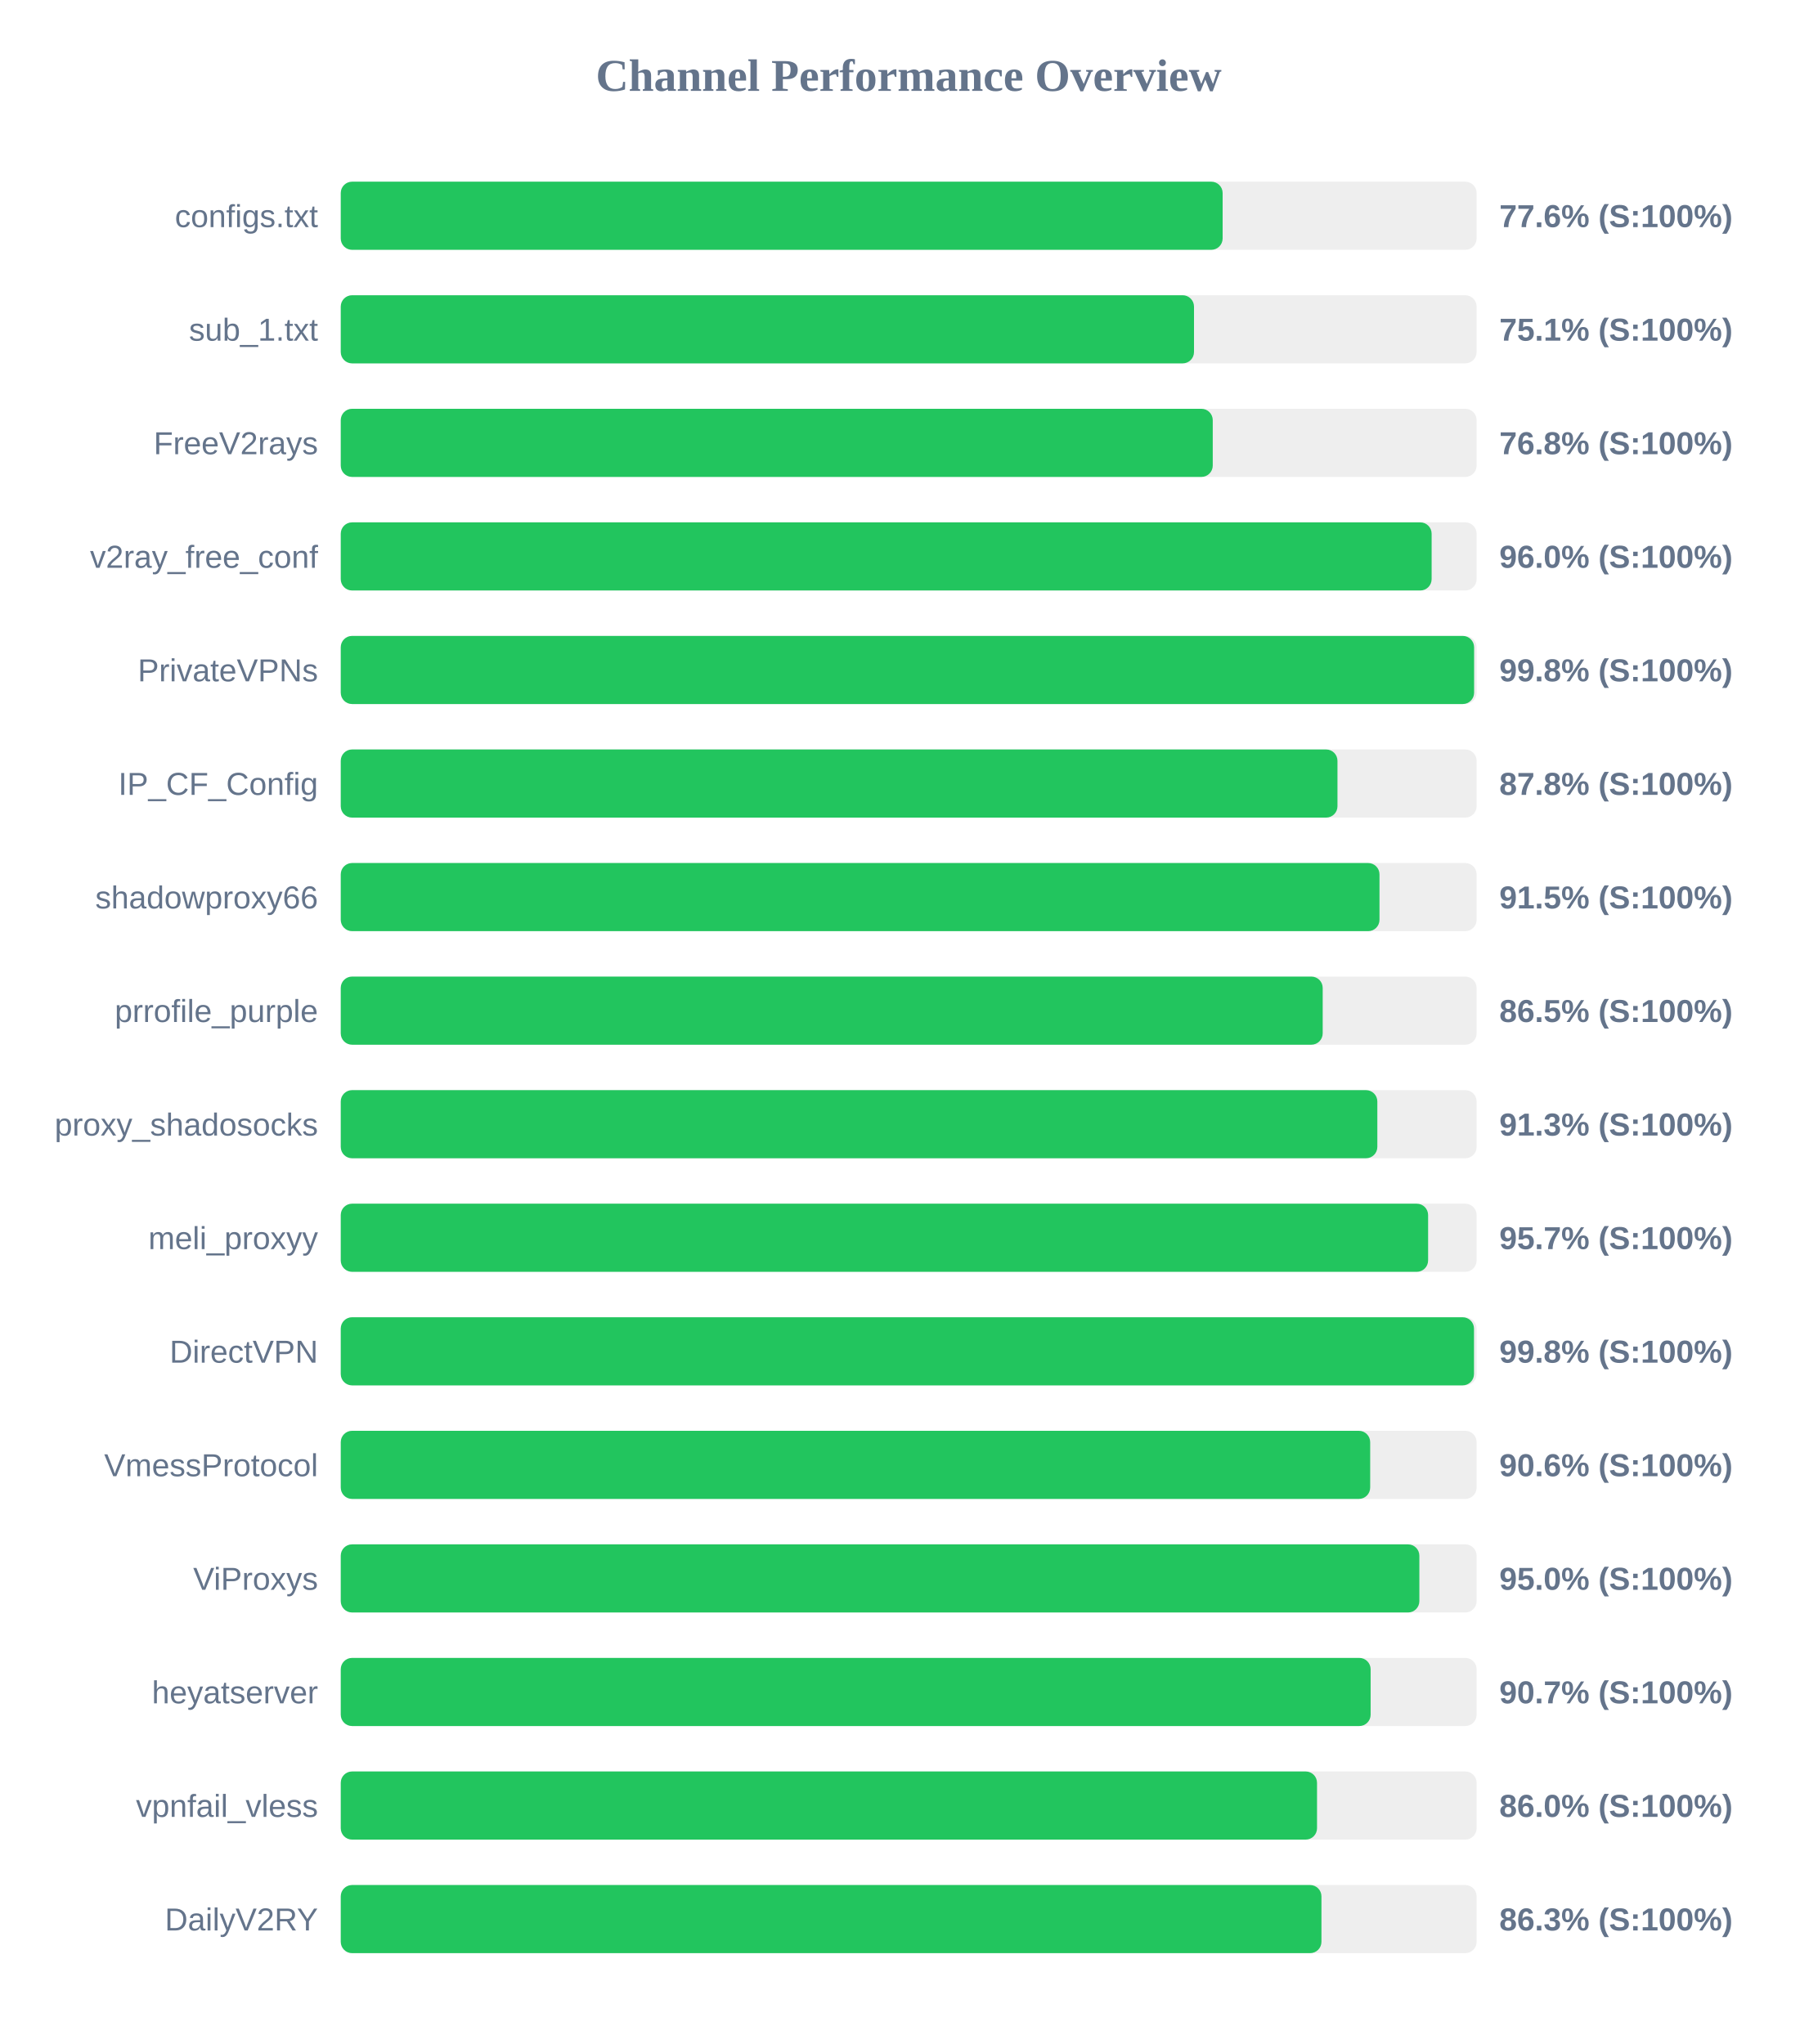
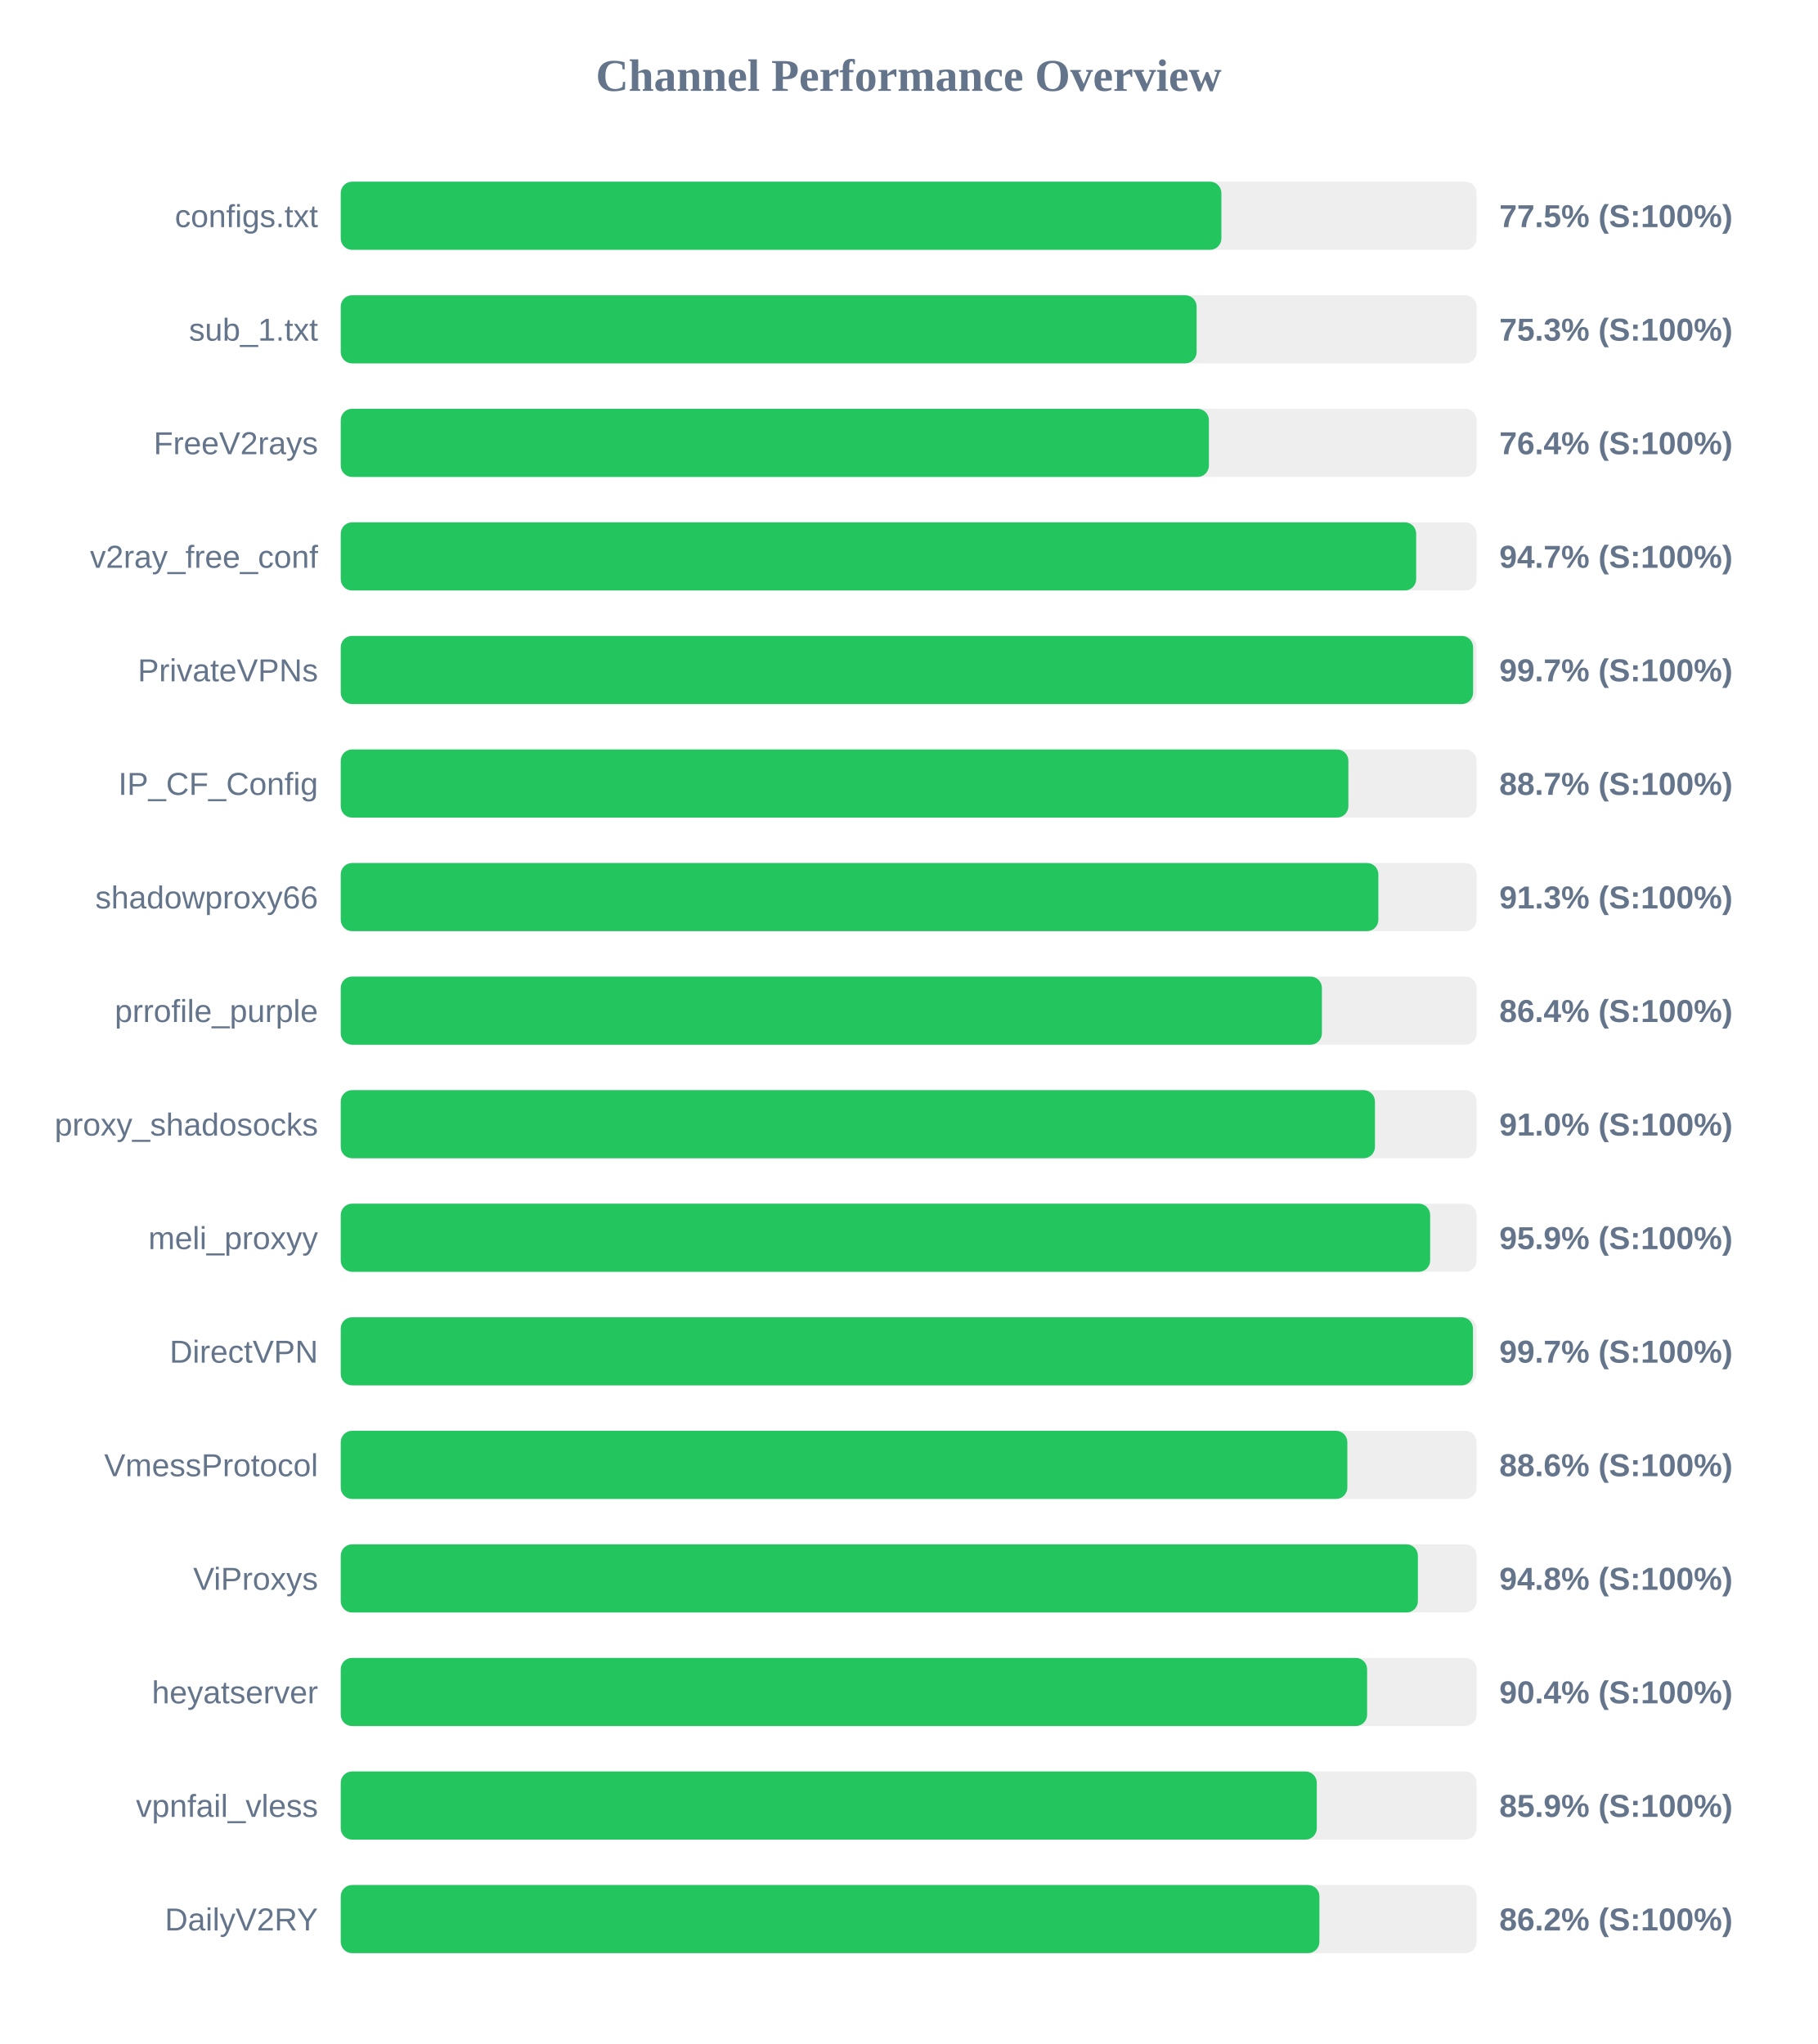
<svg xmlns="http://www.w3.org/2000/svg" width="800" height="900" version="1.1">
  <style>
        .row { font: 14px Arial; fill: #64748b; }
        .score { font: bold 14px Arial; fill: #64748b; }
    </style>
  <text x="400" y="40" text-anchor="middle" font-size="20px" font-weight="bold" fill="#64748b">Channel Performance Overview</text>
  <rect x="150" y="80" width="500" height="30" fill="#eee" rx="5" />
-   <rect x="150" y="80" width="388.2" height="30" fill="#22c55e" rx="5" />
+   <rect x="150" y="80" width="387.65" height="30" fill="#22c55e" rx="5" />
  <text x="140" y="100" text-anchor="end" class="row">configs.txt</text>
-   <text x="660" y="100" text-anchor="start" class="score">77.6% (S:100%)</text>
+   <text x="660" y="100" text-anchor="start" class="score">77.5% (S:100%)</text>
  <rect x="150" y="130" width="500" height="30" fill="#eee" rx="5" />
-   <rect x="150" y="130" width="375.6" height="30" fill="#22c55e" rx="5" />
+   <rect x="150" y="130" width="376.75" height="30" fill="#22c55e" rx="5" />
  <text x="140" y="150" text-anchor="end" class="row">sub_1.txt</text>
-   <text x="660" y="150" text-anchor="start" class="score">75.1% (S:100%)</text>
+   <text x="660" y="150" text-anchor="start" class="score">75.3% (S:100%)</text>
  <rect x="150" y="180" width="500" height="30" fill="#eee" rx="5" />
-   <rect x="150" y="180" width="383.85" height="30" fill="#22c55e" rx="5" />
+   <rect x="150" y="180" width="382.15" height="30" fill="#22c55e" rx="5" />
  <text x="140" y="200" text-anchor="end" class="row">FreeV2rays</text>
-   <text x="660" y="200" text-anchor="start" class="score">76.8% (S:100%)</text>
+   <text x="660" y="200" text-anchor="start" class="score">76.4% (S:100%)</text>
  <rect x="150" y="230" width="500" height="30" fill="#eee" rx="5" />
-   <rect x="150" y="230" width="480.2" height="30" fill="#22c55e" rx="5" />
+   <rect x="150" y="230" width="473.4" height="30" fill="#22c55e" rx="5" />
  <text x="140" y="250" text-anchor="end" class="row">v2ray_free_conf</text>
-   <text x="660" y="250" text-anchor="start" class="score">96.0% (S:100%)</text>
+   <text x="660" y="250" text-anchor="start" class="score">94.7% (S:100%)</text>
  <rect x="150" y="280" width="500" height="30" fill="#eee" rx="5" />
-   <rect x="150" y="280" width="498.9" height="30" fill="#22c55e" rx="5" />
+   <rect x="150" y="280" width="498.45" height="30" fill="#22c55e" rx="5" />
  <text x="140" y="300" text-anchor="end" class="row">PrivateVPNs</text>
-   <text x="660" y="300" text-anchor="start" class="score">99.8% (S:100%)</text>
+   <text x="660" y="300" text-anchor="start" class="score">99.7% (S:100%)</text>
  <rect x="150" y="330" width="500" height="30" fill="#eee" rx="5" />
-   <rect x="150" y="330" width="438.75" height="30" fill="#22c55e" rx="5" />
+   <rect x="150" y="330" width="443.55" height="30" fill="#22c55e" rx="5" />
  <text x="140" y="350" text-anchor="end" class="row">IP_CF_Config</text>
-   <text x="660" y="350" text-anchor="start" class="score">87.8% (S:100%)</text>
+   <text x="660" y="350" text-anchor="start" class="score">88.7% (S:100%)</text>
  <rect x="150" y="380" width="500" height="30" fill="#eee" rx="5" />
-   <rect x="150" y="380" width="457.25" height="30" fill="#22c55e" rx="5" />
+   <rect x="150" y="380" width="456.75" height="30" fill="#22c55e" rx="5" />
  <text x="140" y="400" text-anchor="end" class="row">shadowproxy66</text>
-   <text x="660" y="400" text-anchor="start" class="score">91.5% (S:100%)</text>
+   <text x="660" y="400" text-anchor="start" class="score">91.3% (S:100%)</text>
  <rect x="150" y="430" width="500" height="30" fill="#eee" rx="5" />
-   <rect x="150" y="430" width="432.25" height="30" fill="#22c55e" rx="5" />
+   <rect x="150" y="430" width="431.9" height="30" fill="#22c55e" rx="5" />
  <text x="140" y="450" text-anchor="end" class="row">prrofile_purple</text>
-   <text x="660" y="450" text-anchor="start" class="score">86.5% (S:100%)</text>
+   <text x="660" y="450" text-anchor="start" class="score">86.4% (S:100%)</text>
  <rect x="150" y="480" width="500" height="30" fill="#eee" rx="5" />
-   <rect x="150" y="480" width="456.3" height="30" fill="#22c55e" rx="5" />
+   <rect x="150" y="480" width="455.25" height="30" fill="#22c55e" rx="5" />
  <text x="140" y="500" text-anchor="end" class="row">proxy_shadosocks</text>
-   <text x="660" y="500" text-anchor="start" class="score">91.3% (S:100%)</text>
+   <text x="660" y="500" text-anchor="start" class="score">91.0% (S:100%)</text>
  <rect x="150" y="530" width="500" height="30" fill="#eee" rx="5" />
-   <rect x="150" y="530" width="478.65" height="30" fill="#22c55e" rx="5" />
+   <rect x="150" y="530" width="479.55" height="30" fill="#22c55e" rx="5" />
  <text x="140" y="550" text-anchor="end" class="row">meli_proxyy</text>
-   <text x="660" y="550" text-anchor="start" class="score">95.7% (S:100%)</text>
+   <text x="660" y="550" text-anchor="start" class="score">95.9% (S:100%)</text>
  <rect x="150" y="580" width="500" height="30" fill="#eee" rx="5" />
-   <rect x="150" y="580" width="498.85" height="30" fill="#22c55e" rx="5" />
+   <rect x="150" y="580" width="498.4" height="30" fill="#22c55e" rx="5" />
  <text x="140" y="600" text-anchor="end" class="row">DirectVPN</text>
-   <text x="660" y="600" text-anchor="start" class="score">99.8% (S:100%)</text>
+   <text x="660" y="600" text-anchor="start" class="score">99.7% (S:100%)</text>
  <rect x="150" y="630" width="500" height="30" fill="#eee" rx="5" />
-   <rect x="150" y="630" width="453.15" height="30" fill="#22c55e" rx="5" />
+   <rect x="150" y="630" width="443.1" height="30" fill="#22c55e" rx="5" />
  <text x="140" y="650" text-anchor="end" class="row">VmessProtocol</text>
-   <text x="660" y="650" text-anchor="start" class="score">90.6% (S:100%)</text>
+   <text x="660" y="650" text-anchor="start" class="score">88.6% (S:100%)</text>
  <rect x="150" y="680" width="500" height="30" fill="#eee" rx="5" />
-   <rect x="150" y="680" width="474.8" height="30" fill="#22c55e" rx="5" />
+   <rect x="150" y="680" width="474.15" height="30" fill="#22c55e" rx="5" />
  <text x="140" y="700" text-anchor="end" class="row">ViProxys</text>
-   <text x="660" y="700" text-anchor="start" class="score">95.0% (S:100%)</text>
+   <text x="660" y="700" text-anchor="start" class="score">94.8% (S:100%)</text>
  <rect x="150" y="730" width="500" height="30" fill="#eee" rx="5" />
-   <rect x="150" y="730" width="453.35" height="30" fill="#22c55e" rx="5" />
+   <rect x="150" y="730" width="451.8" height="30" fill="#22c55e" rx="5" />
  <text x="140" y="750" text-anchor="end" class="row">heyatserver</text>
-   <text x="660" y="750" text-anchor="start" class="score">90.7% (S:100%)</text>
+   <text x="660" y="750" text-anchor="start" class="score">90.4% (S:100%)</text>
  <rect x="150" y="780" width="500" height="30" fill="#eee" rx="5" />
-   <rect x="150" y="780" width="429.75" height="30" fill="#22c55e" rx="5" />
+   <rect x="150" y="780" width="429.65" height="30" fill="#22c55e" rx="5" />
  <text x="140" y="800" text-anchor="end" class="row">vpnfail_vless</text>
-   <text x="660" y="800" text-anchor="start" class="score">86.0% (S:100%)</text>
+   <text x="660" y="800" text-anchor="start" class="score">85.9% (S:100%)</text>
  <rect x="150" y="830" width="500" height="30" fill="#eee" rx="5" />
-   <rect x="150" y="830" width="431.7" height="30" fill="#22c55e" rx="5" />
+   <rect x="150" y="830" width="430.8" height="30" fill="#22c55e" rx="5" />
  <text x="140" y="850" text-anchor="end" class="row">DailyV2RY</text>
-   <text x="660" y="850" text-anchor="start" class="score">86.3% (S:100%)</text>
+   <text x="660" y="850" text-anchor="start" class="score">86.2% (S:100%)</text>
</svg>
